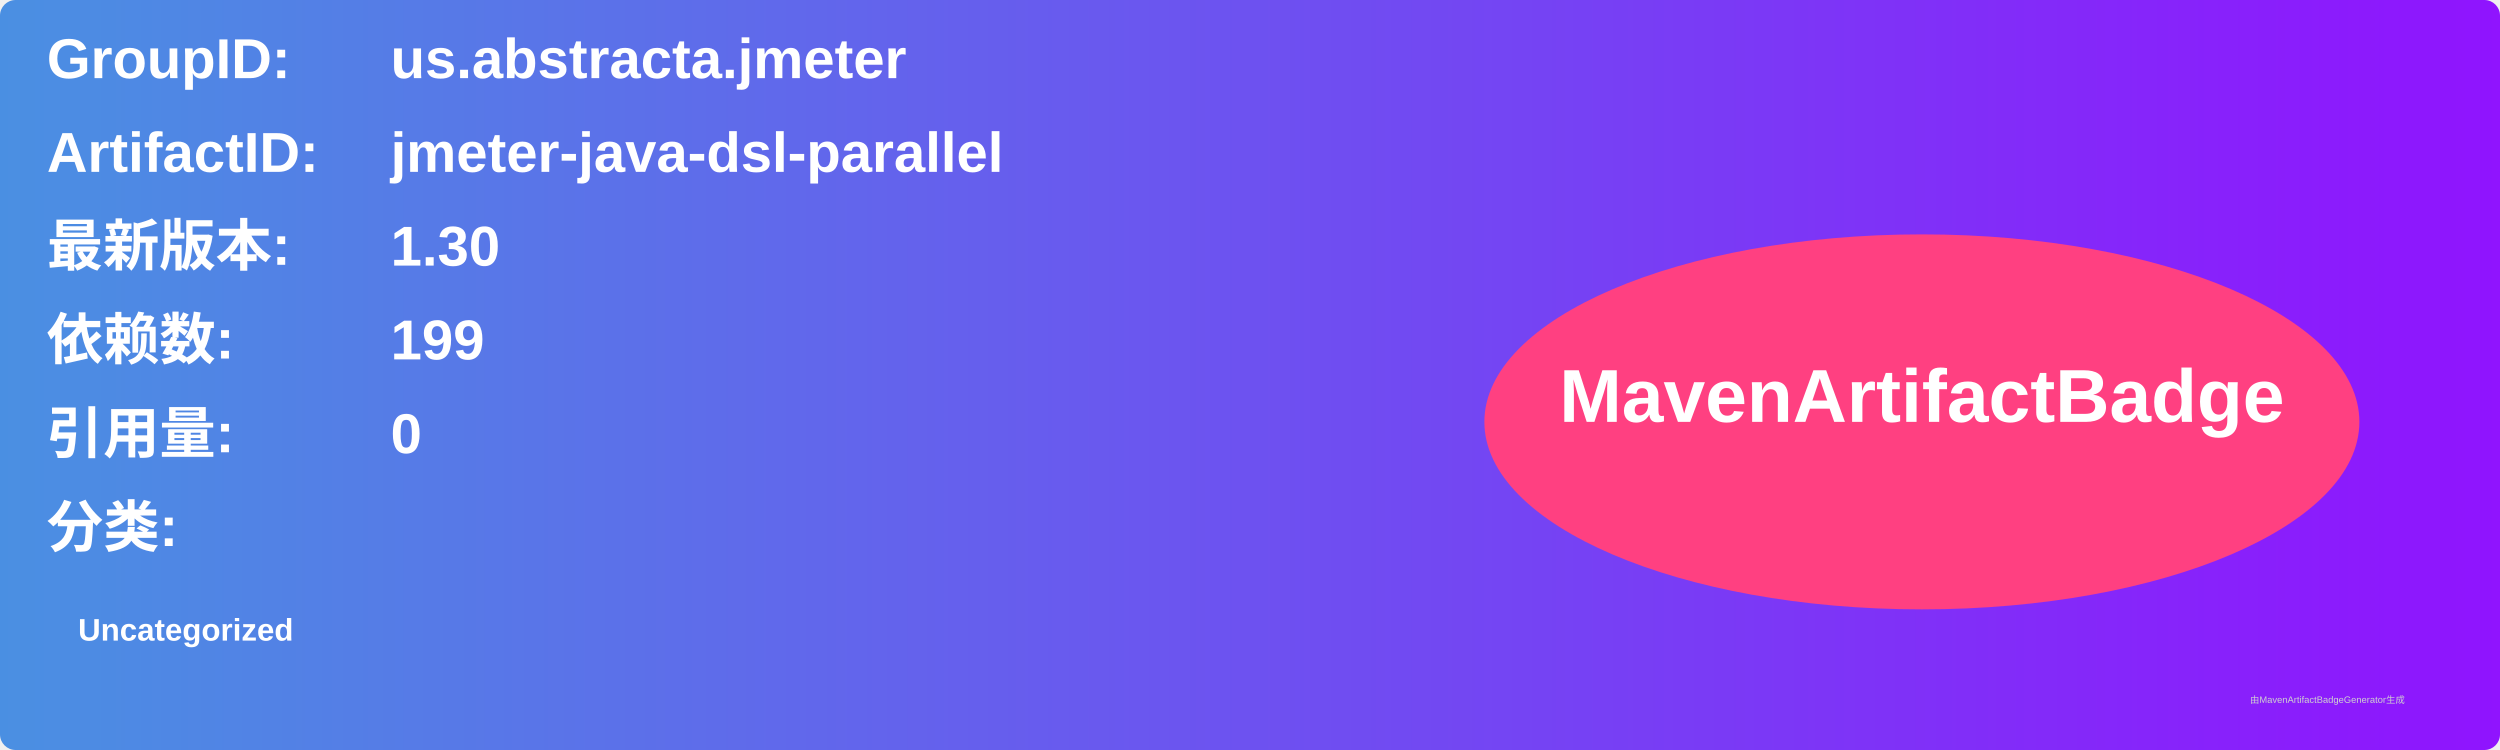
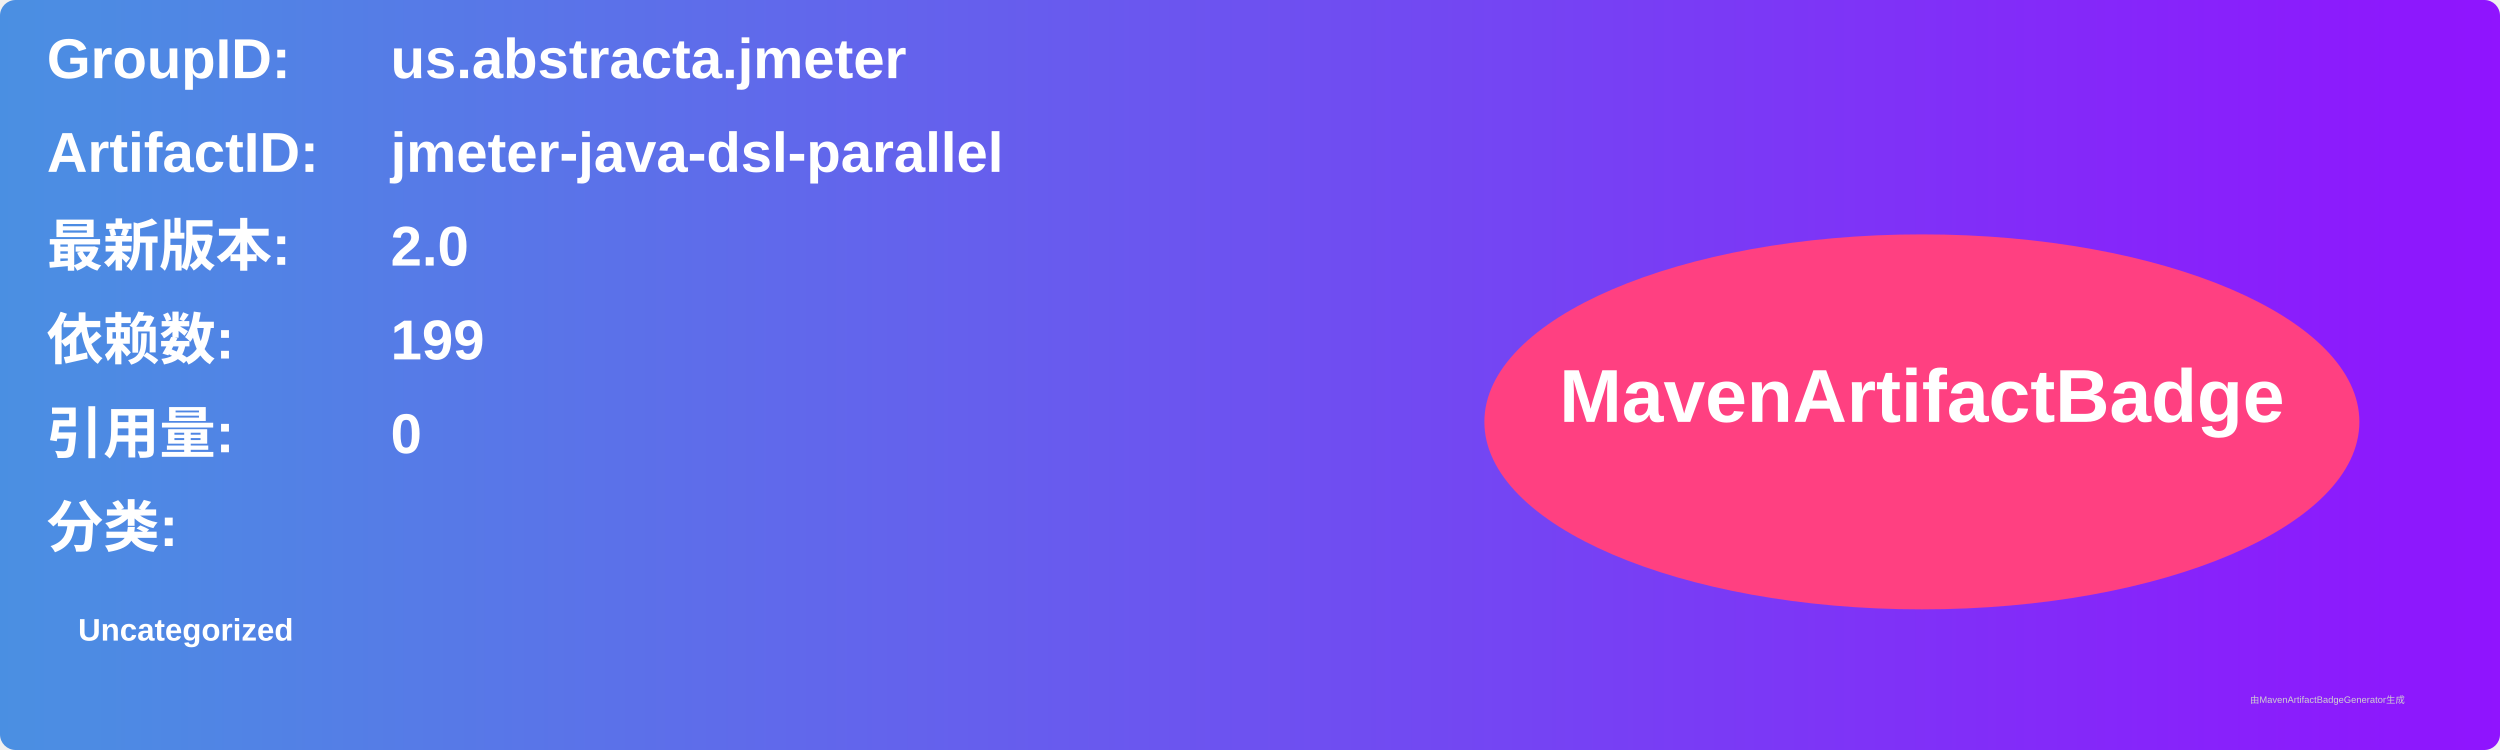
<svg xmlns="http://www.w3.org/2000/svg" width="800" height="240" viewBox="0 0 800 240">
  <linearGradient id="grad" x1="0%" y1="0%" x2="100%" y2="0%">
    <stop offset="0%" stop-color="#4a90e2" />
    <stop offset="100%" stop-color="#9013fe" />
  </linearGradient>
  <rect width="100%" height="100%" rx="5" ry="5" fill="url(#grad)" />
  <g transform="translate(15, 15)">
    <text x="0" y="10" font-family="Arial" font-size="18" fill="white" font-weight="bold" width="260">GroupID:</text>
    <text x="110" y="10" font-family="Arial" font-size="18" fill="white" font-weight="bold" width="460">us.abstracta.jmeter</text>
    <text x="0" y="40" font-family="Arial" font-size="18" fill="white" font-weight="bold" width="260">ArtifactID:</text>
    <text x="110" y="40" font-family="Arial" font-size="18" fill="white" font-weight="bold" width="460">jmeter-java-dsl-parallel</text>
    <text x="0" y="70" font-family="Arial" font-size="18" fill="white" font-weight="bold">最新版本:</text>
    <text x="110" y="70" font-family="Arial" font-size="18" fill="white" font-weight="bold">
-       <tspan font-weight="bold">1.30</tspan>
+       <tspan font-weight="bold">2.0</tspan>
    </text>
    <text x="0" y="100" font-family="Arial" font-size="18" fill="white" font-weight="bold">依赖数: </text>
    <text x="110" y="100" font-family="Arial" font-size="18" fill="white">
      <tspan font-weight="bold">199</tspan>
    </text>
    <text x="0" y="130" font-family="Arial" font-size="18" fill="white" font-weight="bold">引用量: </text>
    <text x="110" y="130" font-family="Arial" font-size="18" fill="white">
      <tspan font-weight="bold">0</tspan>
    </text>
    <text x="0" y="160" font-family="Arial" font-size="18" fill="white" font-weight="bold">分类:</text>
    <text x="10" y="190" font-family="Arial" font-size="10" fill="white">
      <tspan font-weight="bold">Uncategorized</tspan>
    </text>
    <ellipse cx="600" cy="120" rx="140" ry="60" fill="#ff4081" />
    <text x="600" y="120" text-anchor="middle" font-family="Arial" font-size="24" fill="white" font-weight="bold">MavenArtifactBadge</text>
  </g>
  <text x="720" y="225" font-family="Arial" font-size="3" fill="#d0d0d0">由MavenArtifactBadgeGenerator生成</text>
</svg>
